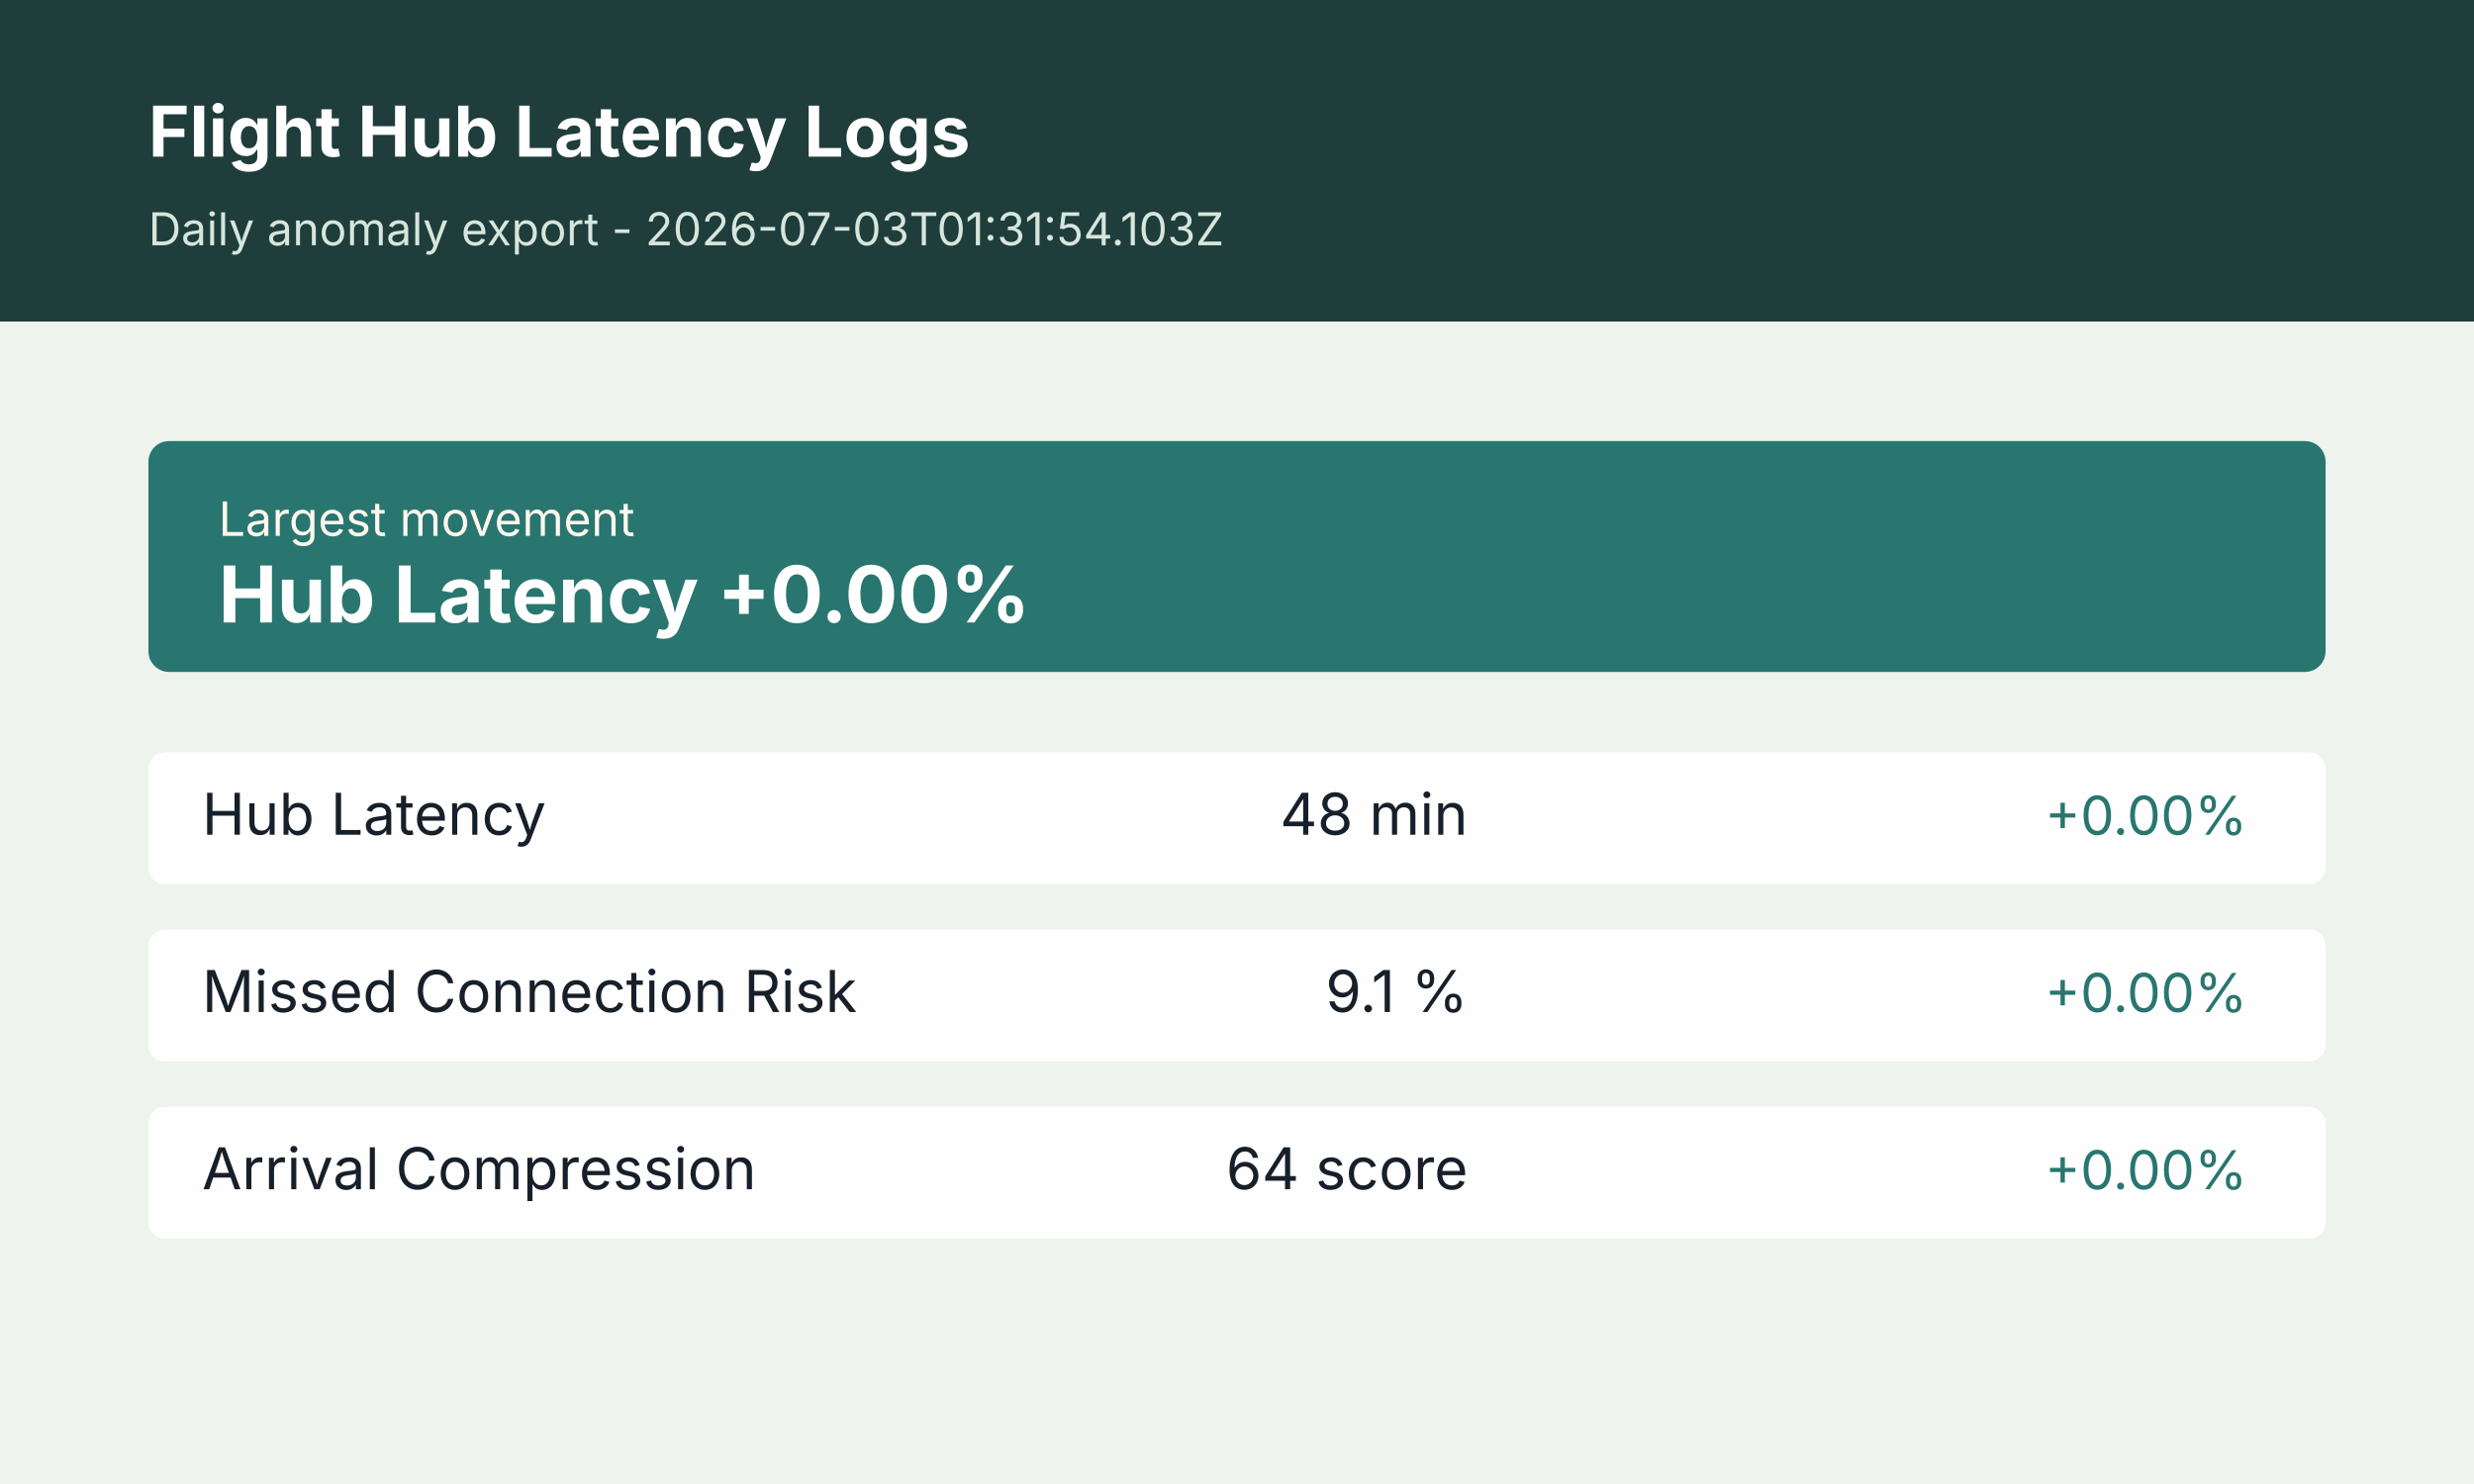
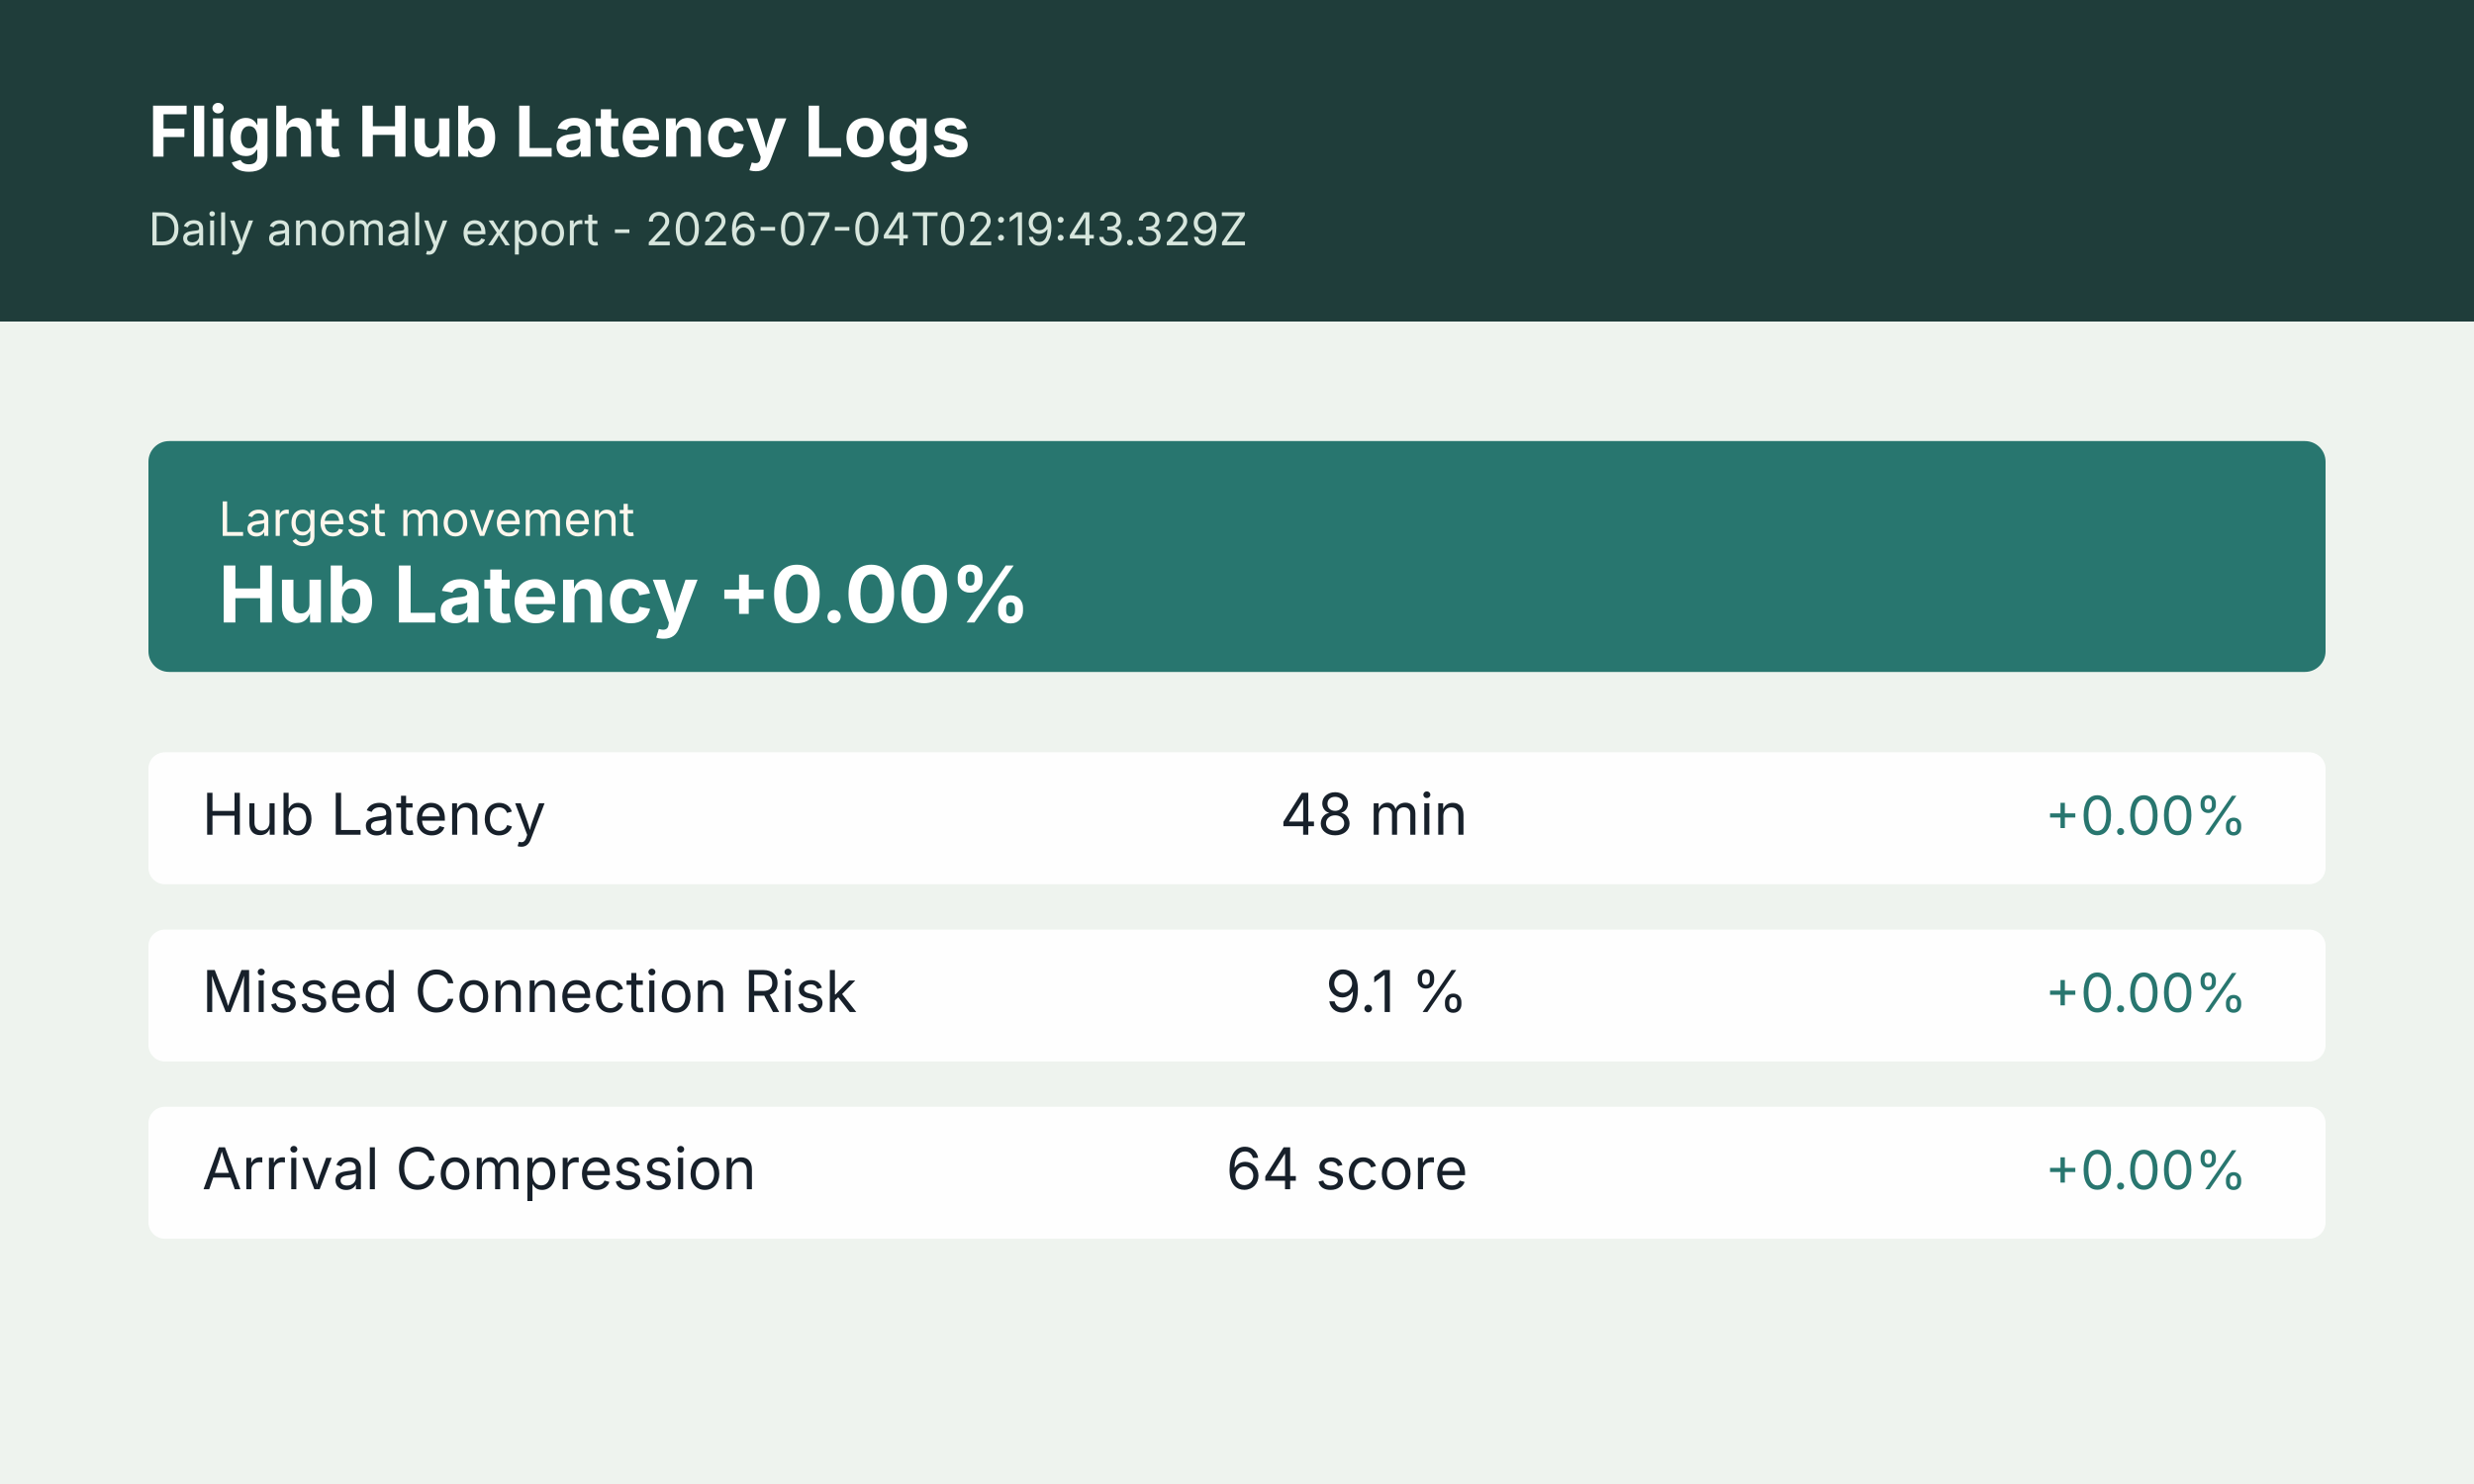
<svg xmlns="http://www.w3.org/2000/svg" width="1200" height="720" viewBox="0 0 1200 720" role="img" aria-label="Flight Hub Latency Logs anomaly summary">
  <rect width="1200" height="720" fill="#f4f7f2" />
  <rect x="0" y="0" width="1200" height="156" fill="#1f3d3a" />
  <rect x="0" y="156" width="1200" height="564" fill="#eef3ee" />
  <text x="72" y="76" font-size="34" font-weight="700" font-family="Inter, Arial, sans-serif" fill="#ffffff">Flight Hub Latency Logs</text>
-   <text x="72" y="119" font-size="22" font-family="Inter, Arial, sans-serif" fill="#d7e6dd">Daily anomaly export - 2026-07-03T01:31:54.103Z</text>
+   <text x="72" y="119" font-size="22" font-family="Inter, Arial, sans-serif" fill="#d7e6dd">Daily anomaly export - 2026-07-04T02:19:43.329Z</text>
  <g transform="translate(72 214)">
    <rect width="1056" height="112" rx="10" fill="#28766f" />
    <text x="34" y="46" font-size="23" font-family="Inter, Arial, sans-serif" fill="#fff7ed">Largest movement</text>
    <text x="34" y="88" font-size="38" font-weight="700" font-family="Inter, Arial, sans-serif" fill="#ffffff">Hub Latency +0.00%</text>
  </g>
  <g transform="translate(72 365)">
    <rect width="1056" height="64" rx="8" fill="#ffffff" opacity="0.94" />
    <text x="26" y="40" font-size="28" font-family="Inter, Arial, sans-serif" fill="#17202a">Hub Latency</text>
    <text x="640" y="40" font-size="28" font-family="Inter, Arial, sans-serif" fill="#17202a" text-anchor="end">48 min</text>
    <text x="1018" y="40" font-size="26" font-family="Inter, Arial, sans-serif" fill="#28766f" text-anchor="end">+0.00%</text>
  </g>
  <g transform="translate(72 451)">
    <rect width="1056" height="64" rx="8" fill="#ffffff" opacity="0.94" />
    <text x="26" y="40" font-size="28" font-family="Inter, Arial, sans-serif" fill="#17202a">Missed Connection Risk</text>
    <text x="640" y="40" font-size="28" font-family="Inter, Arial, sans-serif" fill="#17202a" text-anchor="end">9.1 %</text>
    <text x="1018" y="40" font-size="26" font-family="Inter, Arial, sans-serif" fill="#28766f" text-anchor="end">+0.00%</text>
  </g>
  <g transform="translate(72 537)">
    <rect width="1056" height="64" rx="8" fill="#ffffff" opacity="0.94" />
    <text x="26" y="40" font-size="28" font-family="Inter, Arial, sans-serif" fill="#17202a">Arrival Compression</text>
    <text x="640" y="40" font-size="28" font-family="Inter, Arial, sans-serif" fill="#17202a" text-anchor="end">64 score</text>
    <text x="1018" y="40" font-size="26" font-family="Inter, Arial, sans-serif" fill="#28766f" text-anchor="end">+0.00%</text>
  </g>
</svg>
